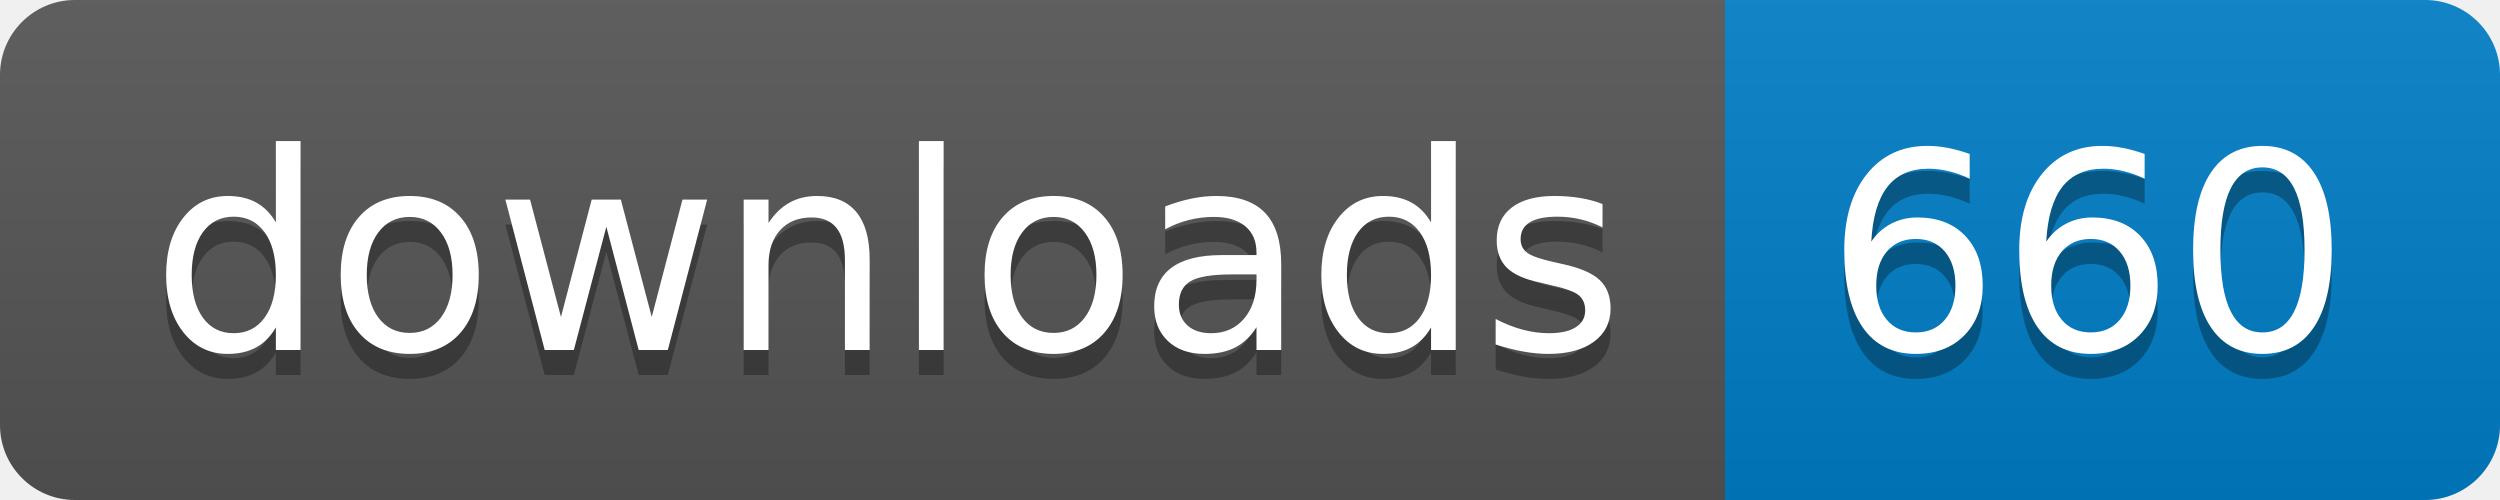
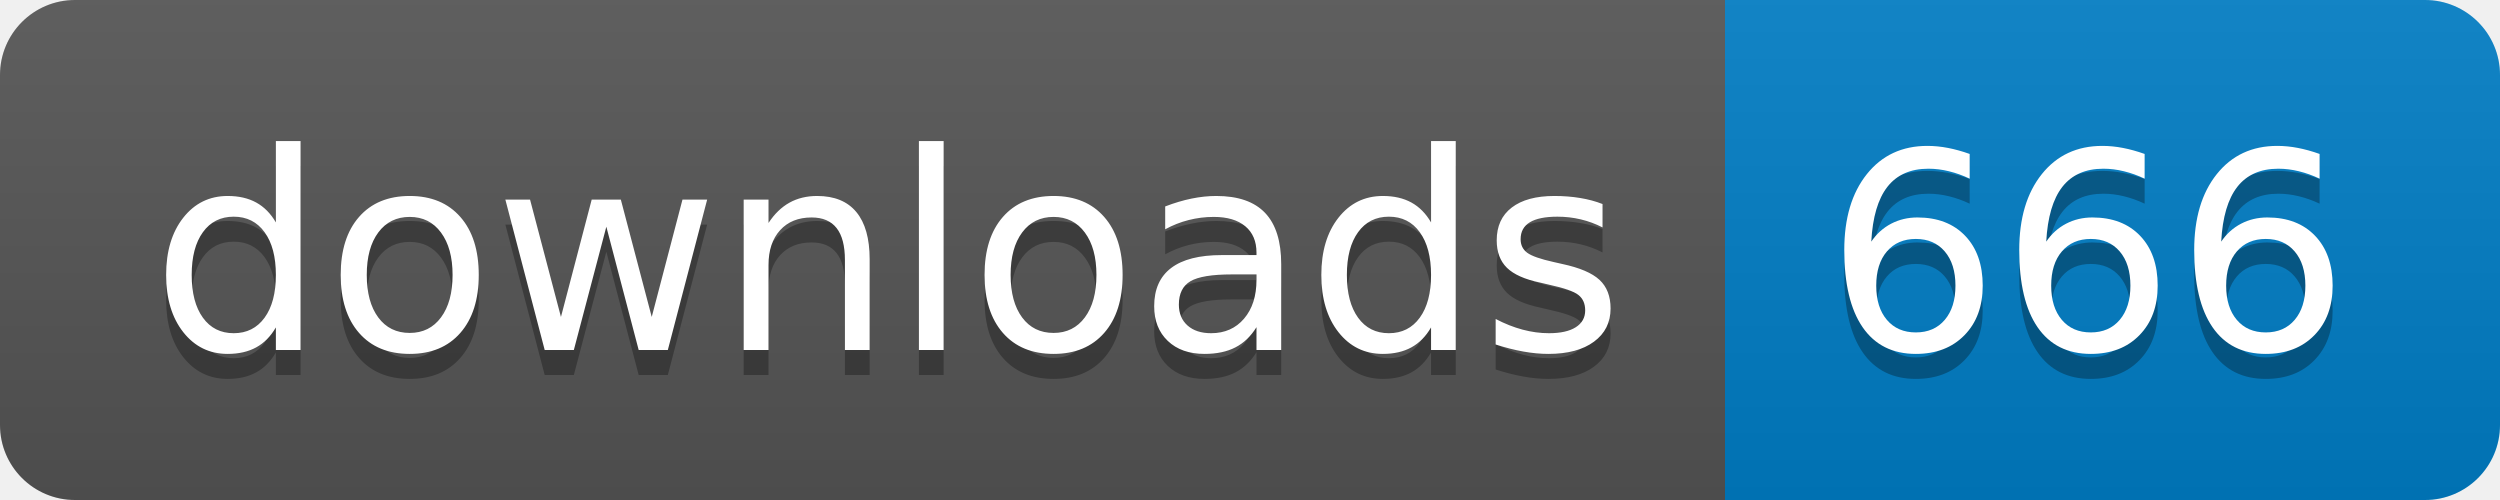
- <svg xmlns="http://www.w3.org/2000/svg" width="100" height="20" role="img" aria-label="downloads: 660">
+ <svg xmlns="http://www.w3.org/2000/svg" width="100" height="20" role="img" aria-label="downloads: 666">
  <linearGradient id="s" x2="0" y2="100%">
    <stop offset="0" stop-color="#bbb" stop-opacity=".1" />
    <stop offset="1" stop-opacity=".1" />
  </linearGradient>
  <clipPath id="r">
    <rect width="100" height="20" rx="3" fill="#fff" />
  </clipPath>
  <g clip-path="url(#r)">
    <rect width="69" height="20" fill="#555" />
    <rect x="69" width="31" height="20" fill="#007ec6" />
    <rect width="100" height="20" fill="url(#s)" />
  </g>
  <g fill="#fff" text-anchor="middle" font-family="Verdana,Geneva,DejaVu Sans,sans-serif" text-rendering="geometricPrecision" font-size="110">
    <text aria-hidden="true" x="355" y="150" fill="#010101" fill-opacity=".3" transform="scale(.1)" textLength="590">downloads</text>
    <text x="355" y="140" transform="scale(.1)" fill="#fff" textLength="590">downloads</text>
-     <text aria-hidden="true" x="835" y="150" fill="#010101" fill-opacity=".3" transform="scale(.1)" textLength="210">660</text>
-     <text x="835" y="140" transform="scale(.1)" fill="#fff" textLength="210">660</text>
+     <text aria-hidden="true" x="835" y="150" fill="#010101" fill-opacity=".3" transform="scale(.1)" textLength="210">666</text>
+     <text x="835" y="140" transform="scale(.1)" fill="#fff" textLength="210">666</text>
  </g>
</svg>
